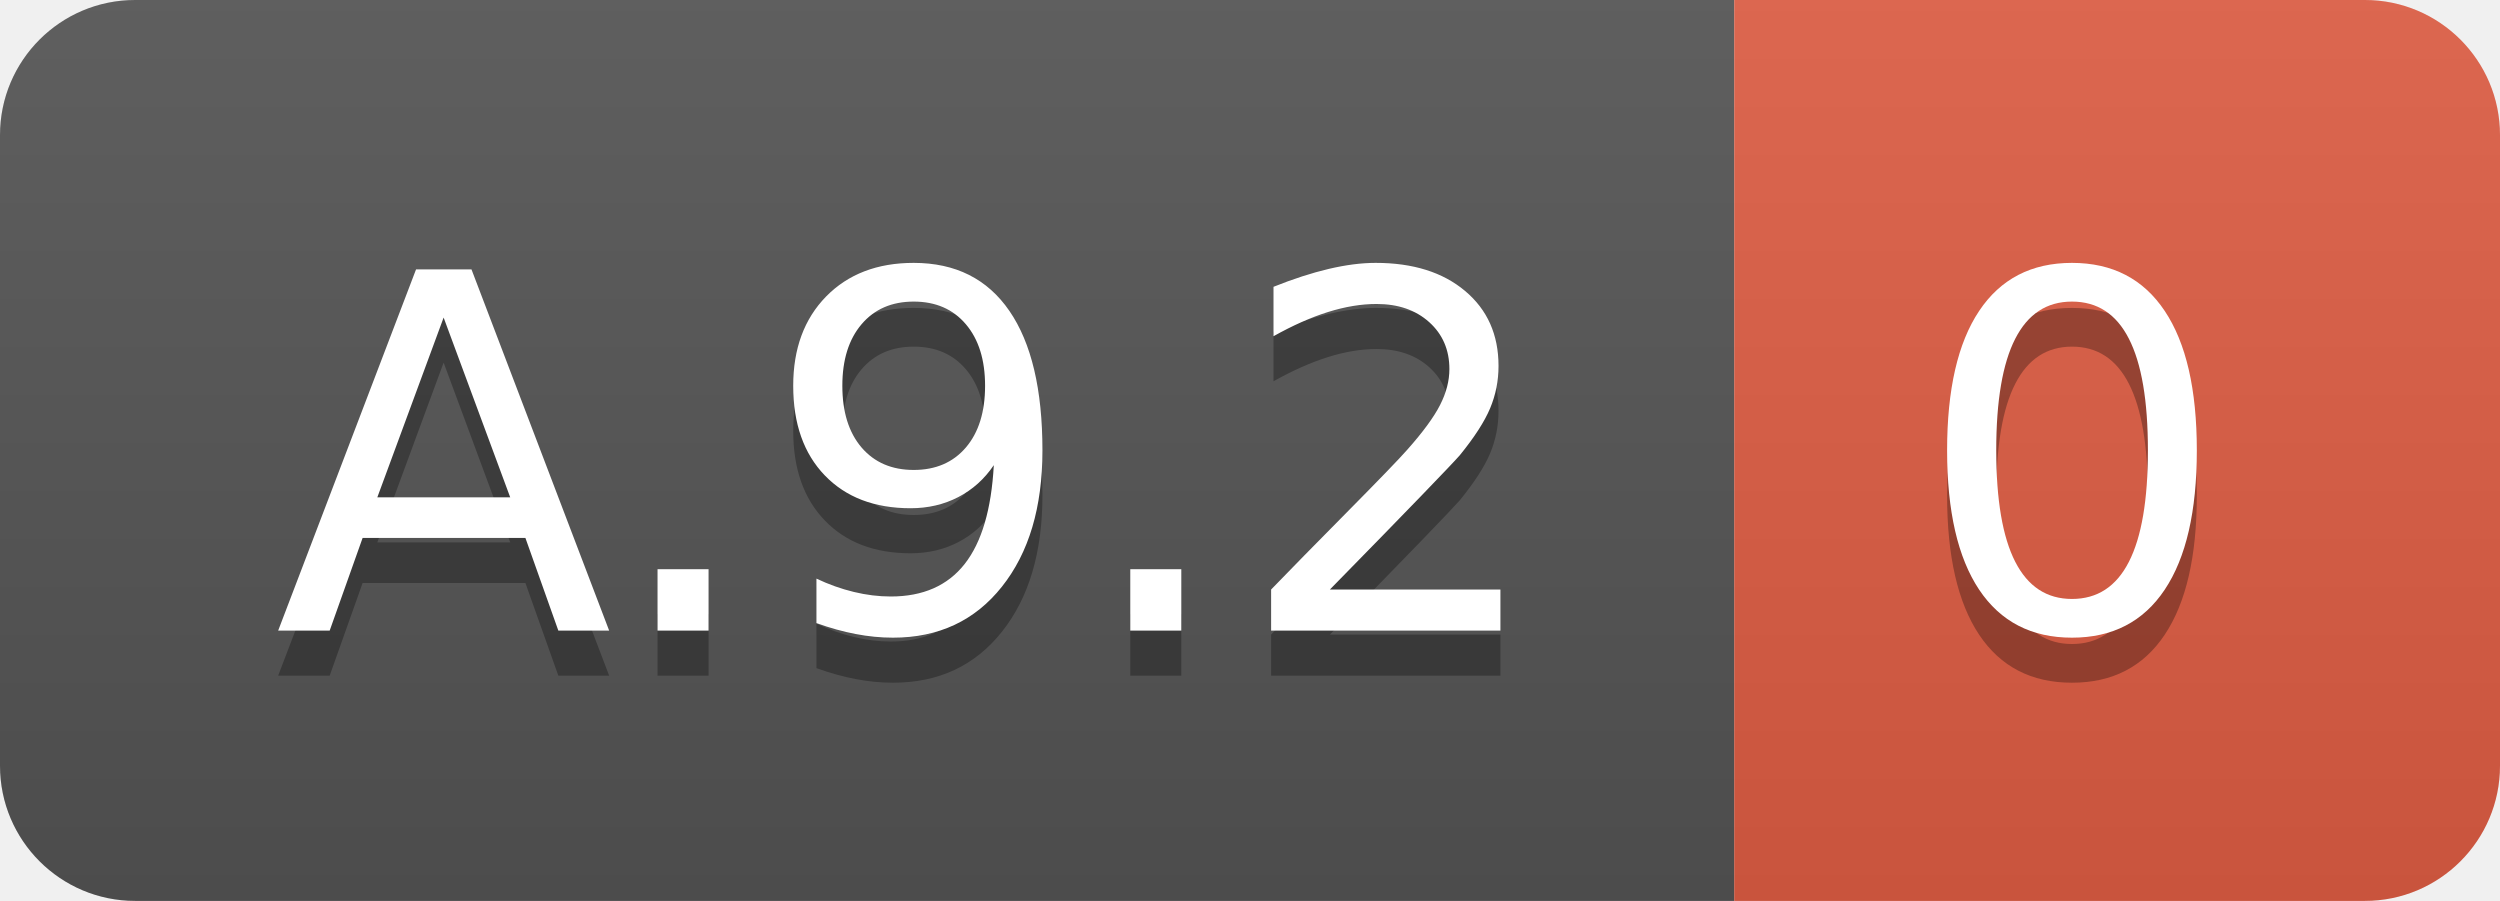
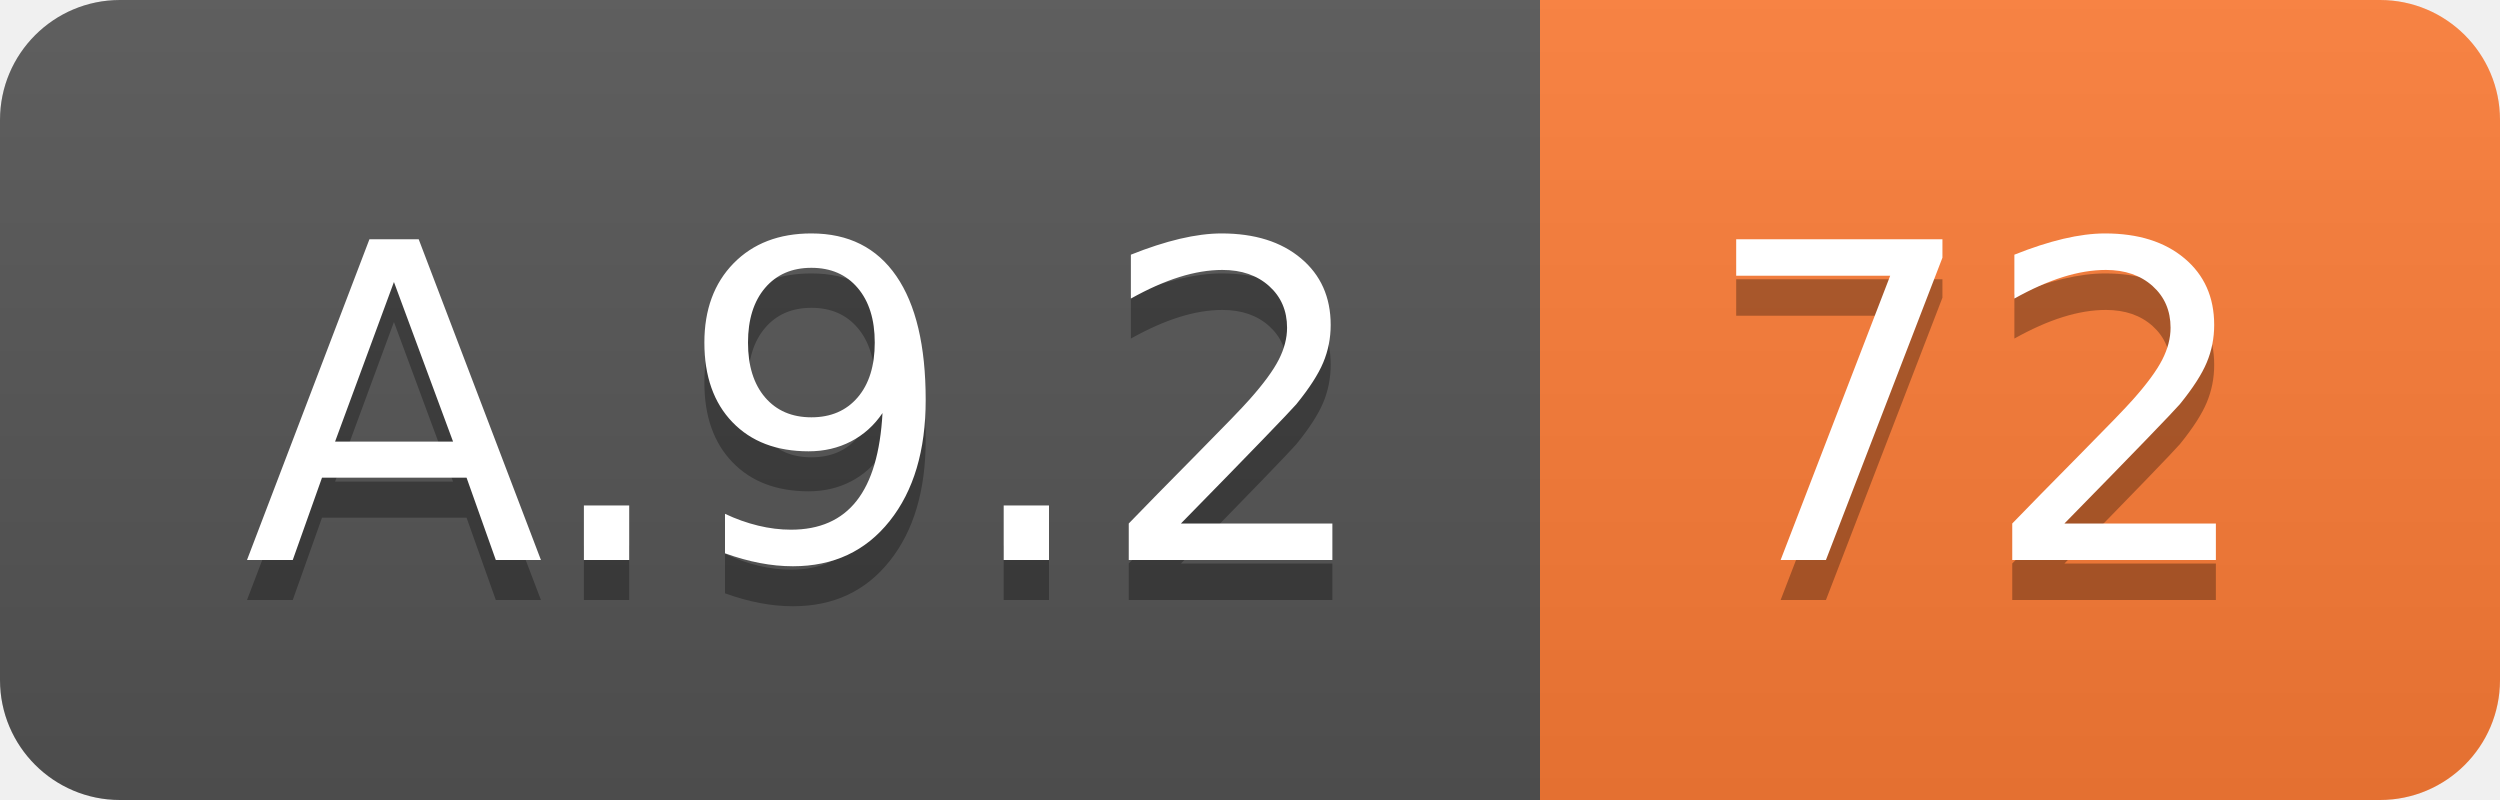
- <svg xmlns="http://www.w3.org/2000/svg" width="55.5" height="20">
+ <svg xmlns="http://www.w3.org/2000/svg" width="62.5" height="20">
  <linearGradient id="smooth" x2="0" y2="100%">
    <stop offset="0" stop-color="#bbb" stop-opacity=".1" />
    <stop offset="1" stop-opacity=".1" />
  </linearGradient>
  <clipPath id="round">
-     <rect width="55.5" height="20" rx="3" fill="#fff" />
+     <rect width="62.5" height="20" rx="3" fill="#fff" />
  </clipPath>
  <g clip-path="url(#round)">
    <rect width="38.5" height="20" fill="#555" />
-     <rect x="38.5" width="17.0" height="20" fill="#e05d44" />
-     <rect width="55.5" height="20" fill="url(#smooth)" />
+     <rect x="38.5" width="24.0" height="20" fill="#fe7d37" />
+     <rect width="62.5" height="20" fill="url(#smooth)" />
  </g>
  <g fill="#fff" text-anchor="middle" font-family="DejaVu Sans,Verdana,Geneva,sans-serif" font-size="110">
    <text x="202.5" y="150" fill="#010101" fill-opacity=".3" transform="scale(0.1)" textLength="285.0" lengthAdjust="spacing">A.9.2</text>
    <text x="202.5" y="140" transform="scale(0.1)" textLength="285.0" lengthAdjust="spacing">A.9.2</text>
-     <text x="460.0" y="150" fill="#010101" fill-opacity=".3" transform="scale(0.1)" textLength="70.0" lengthAdjust="spacing">0</text>
-     <text x="460.0" y="140" transform="scale(0.1)" textLength="70.0" lengthAdjust="spacing">0</text>
+     <text x="495.0" y="150" fill="#010101" fill-opacity=".3" transform="scale(0.1)" textLength="140.0" lengthAdjust="spacing">72</text>
+     <text x="495.0" y="140" transform="scale(0.1)" textLength="140.0" lengthAdjust="spacing">72</text>
  </g>
</svg>
